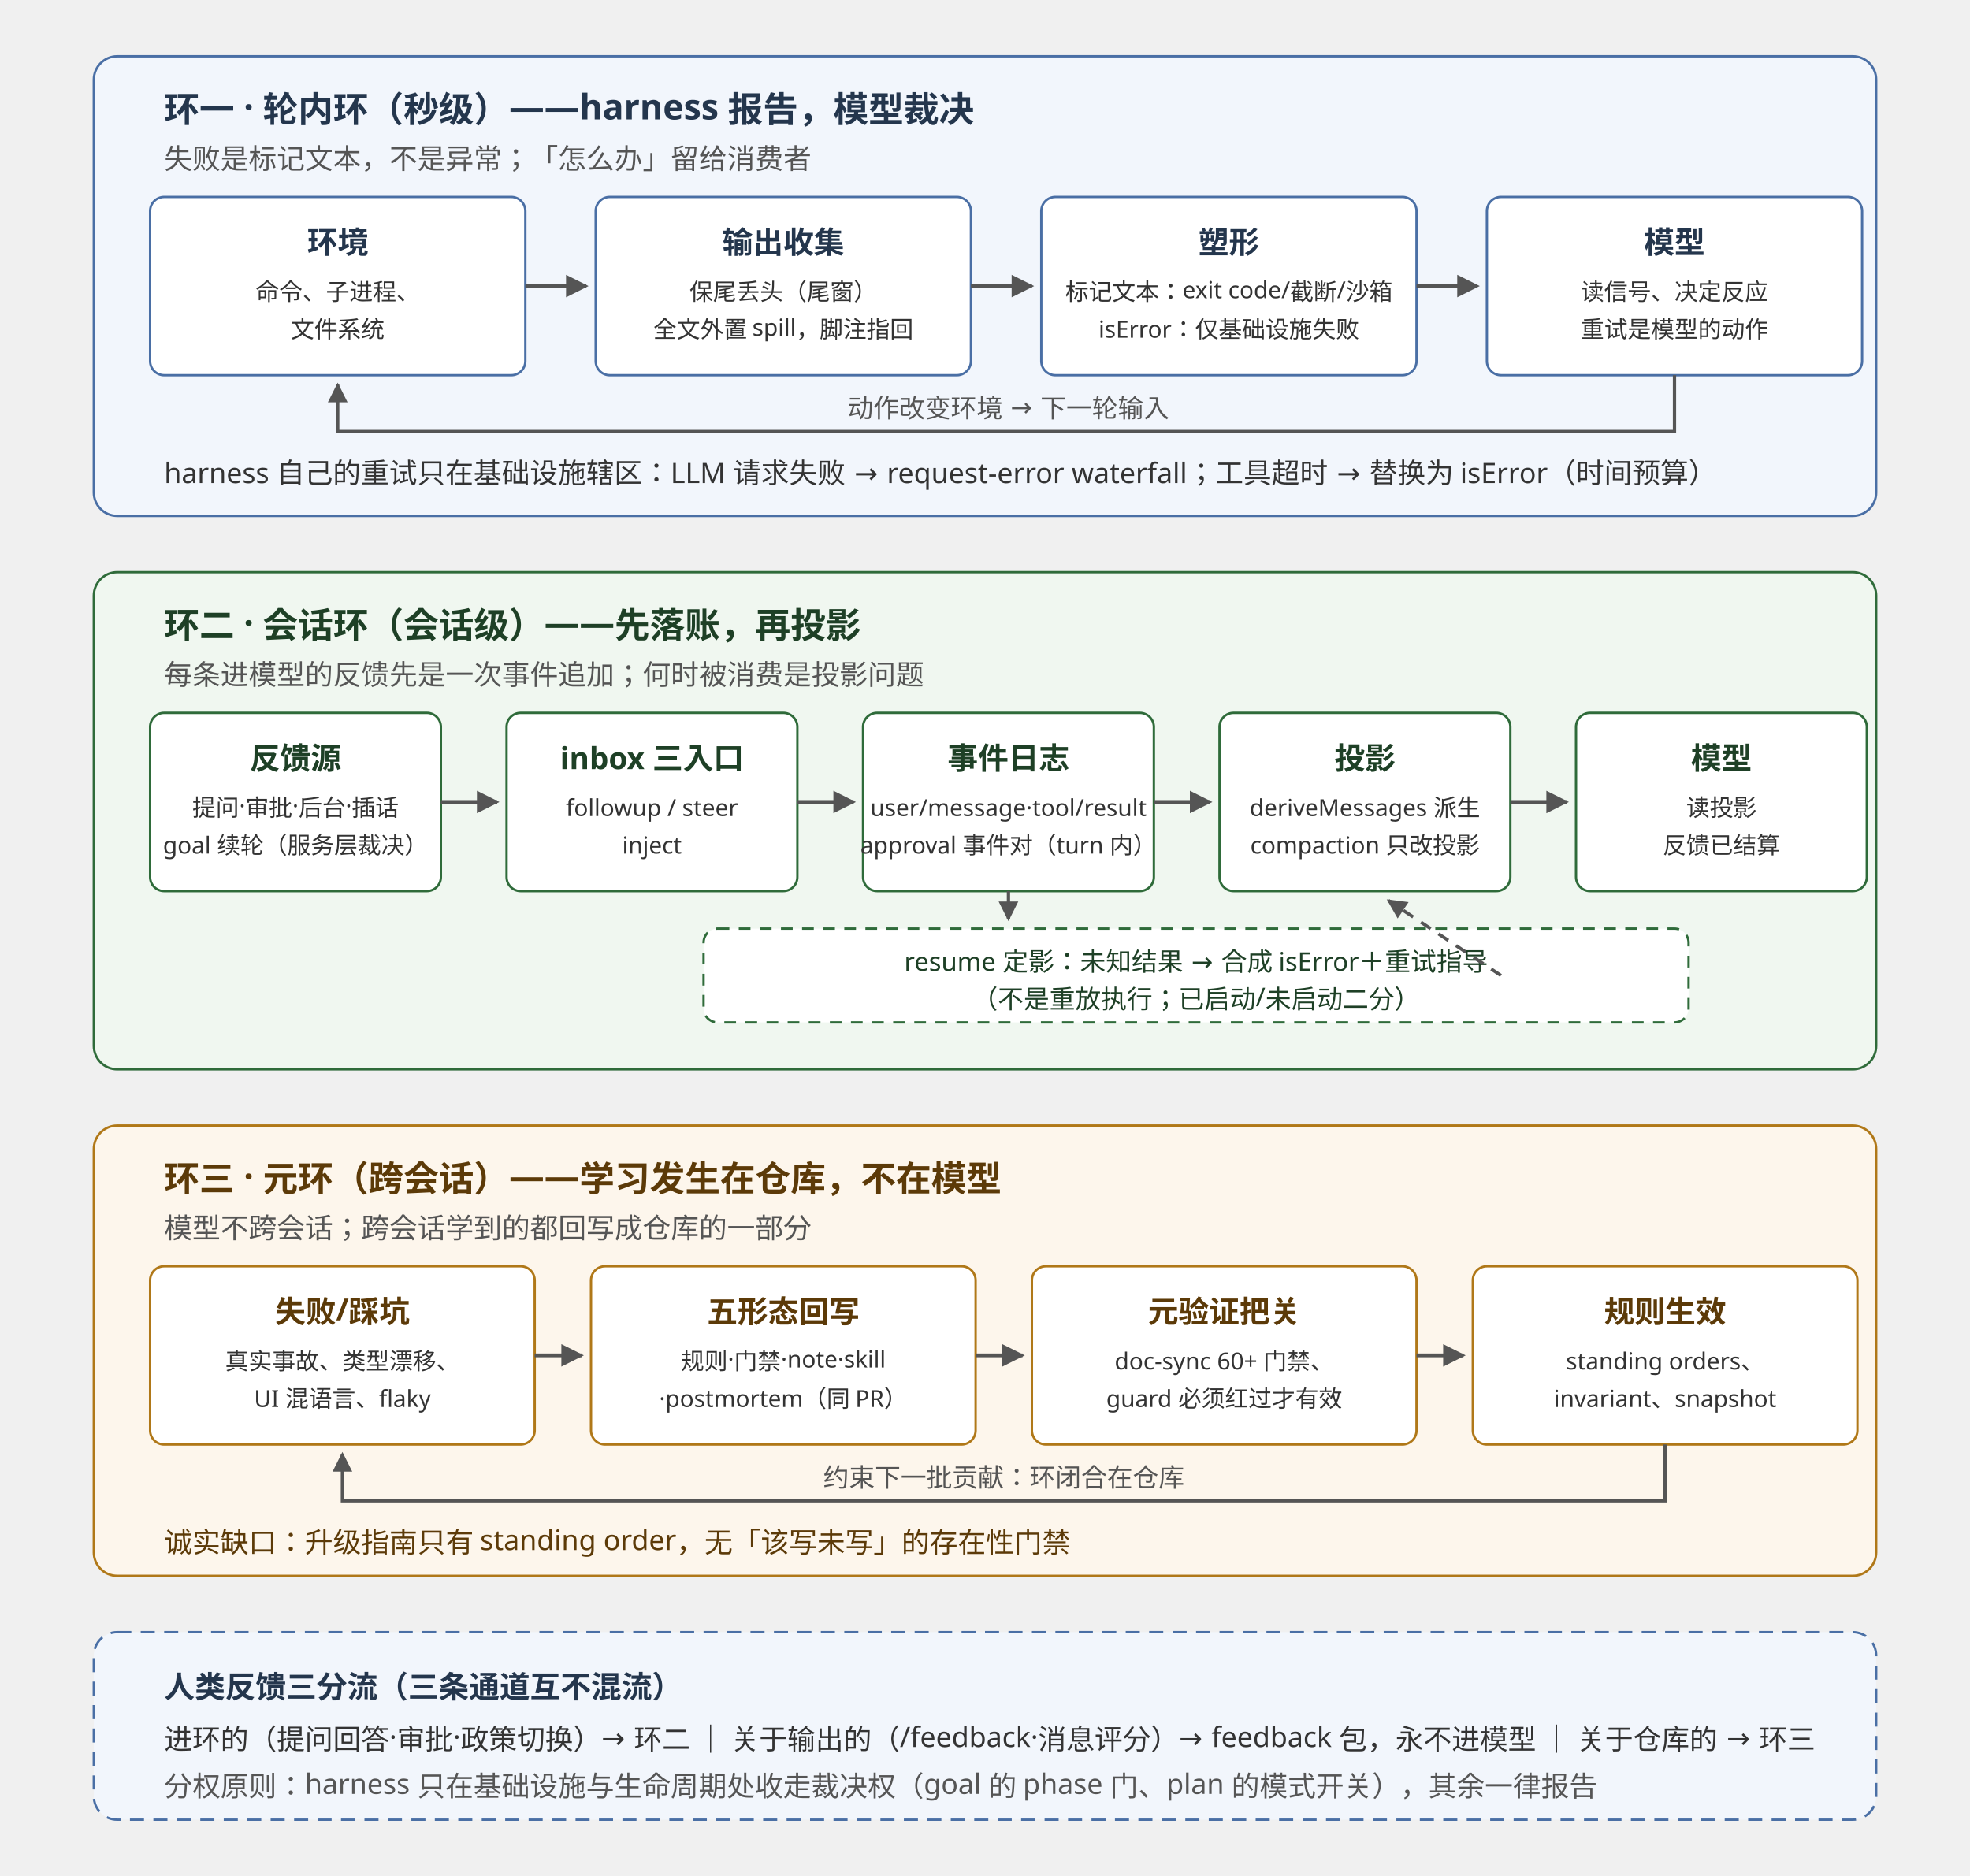
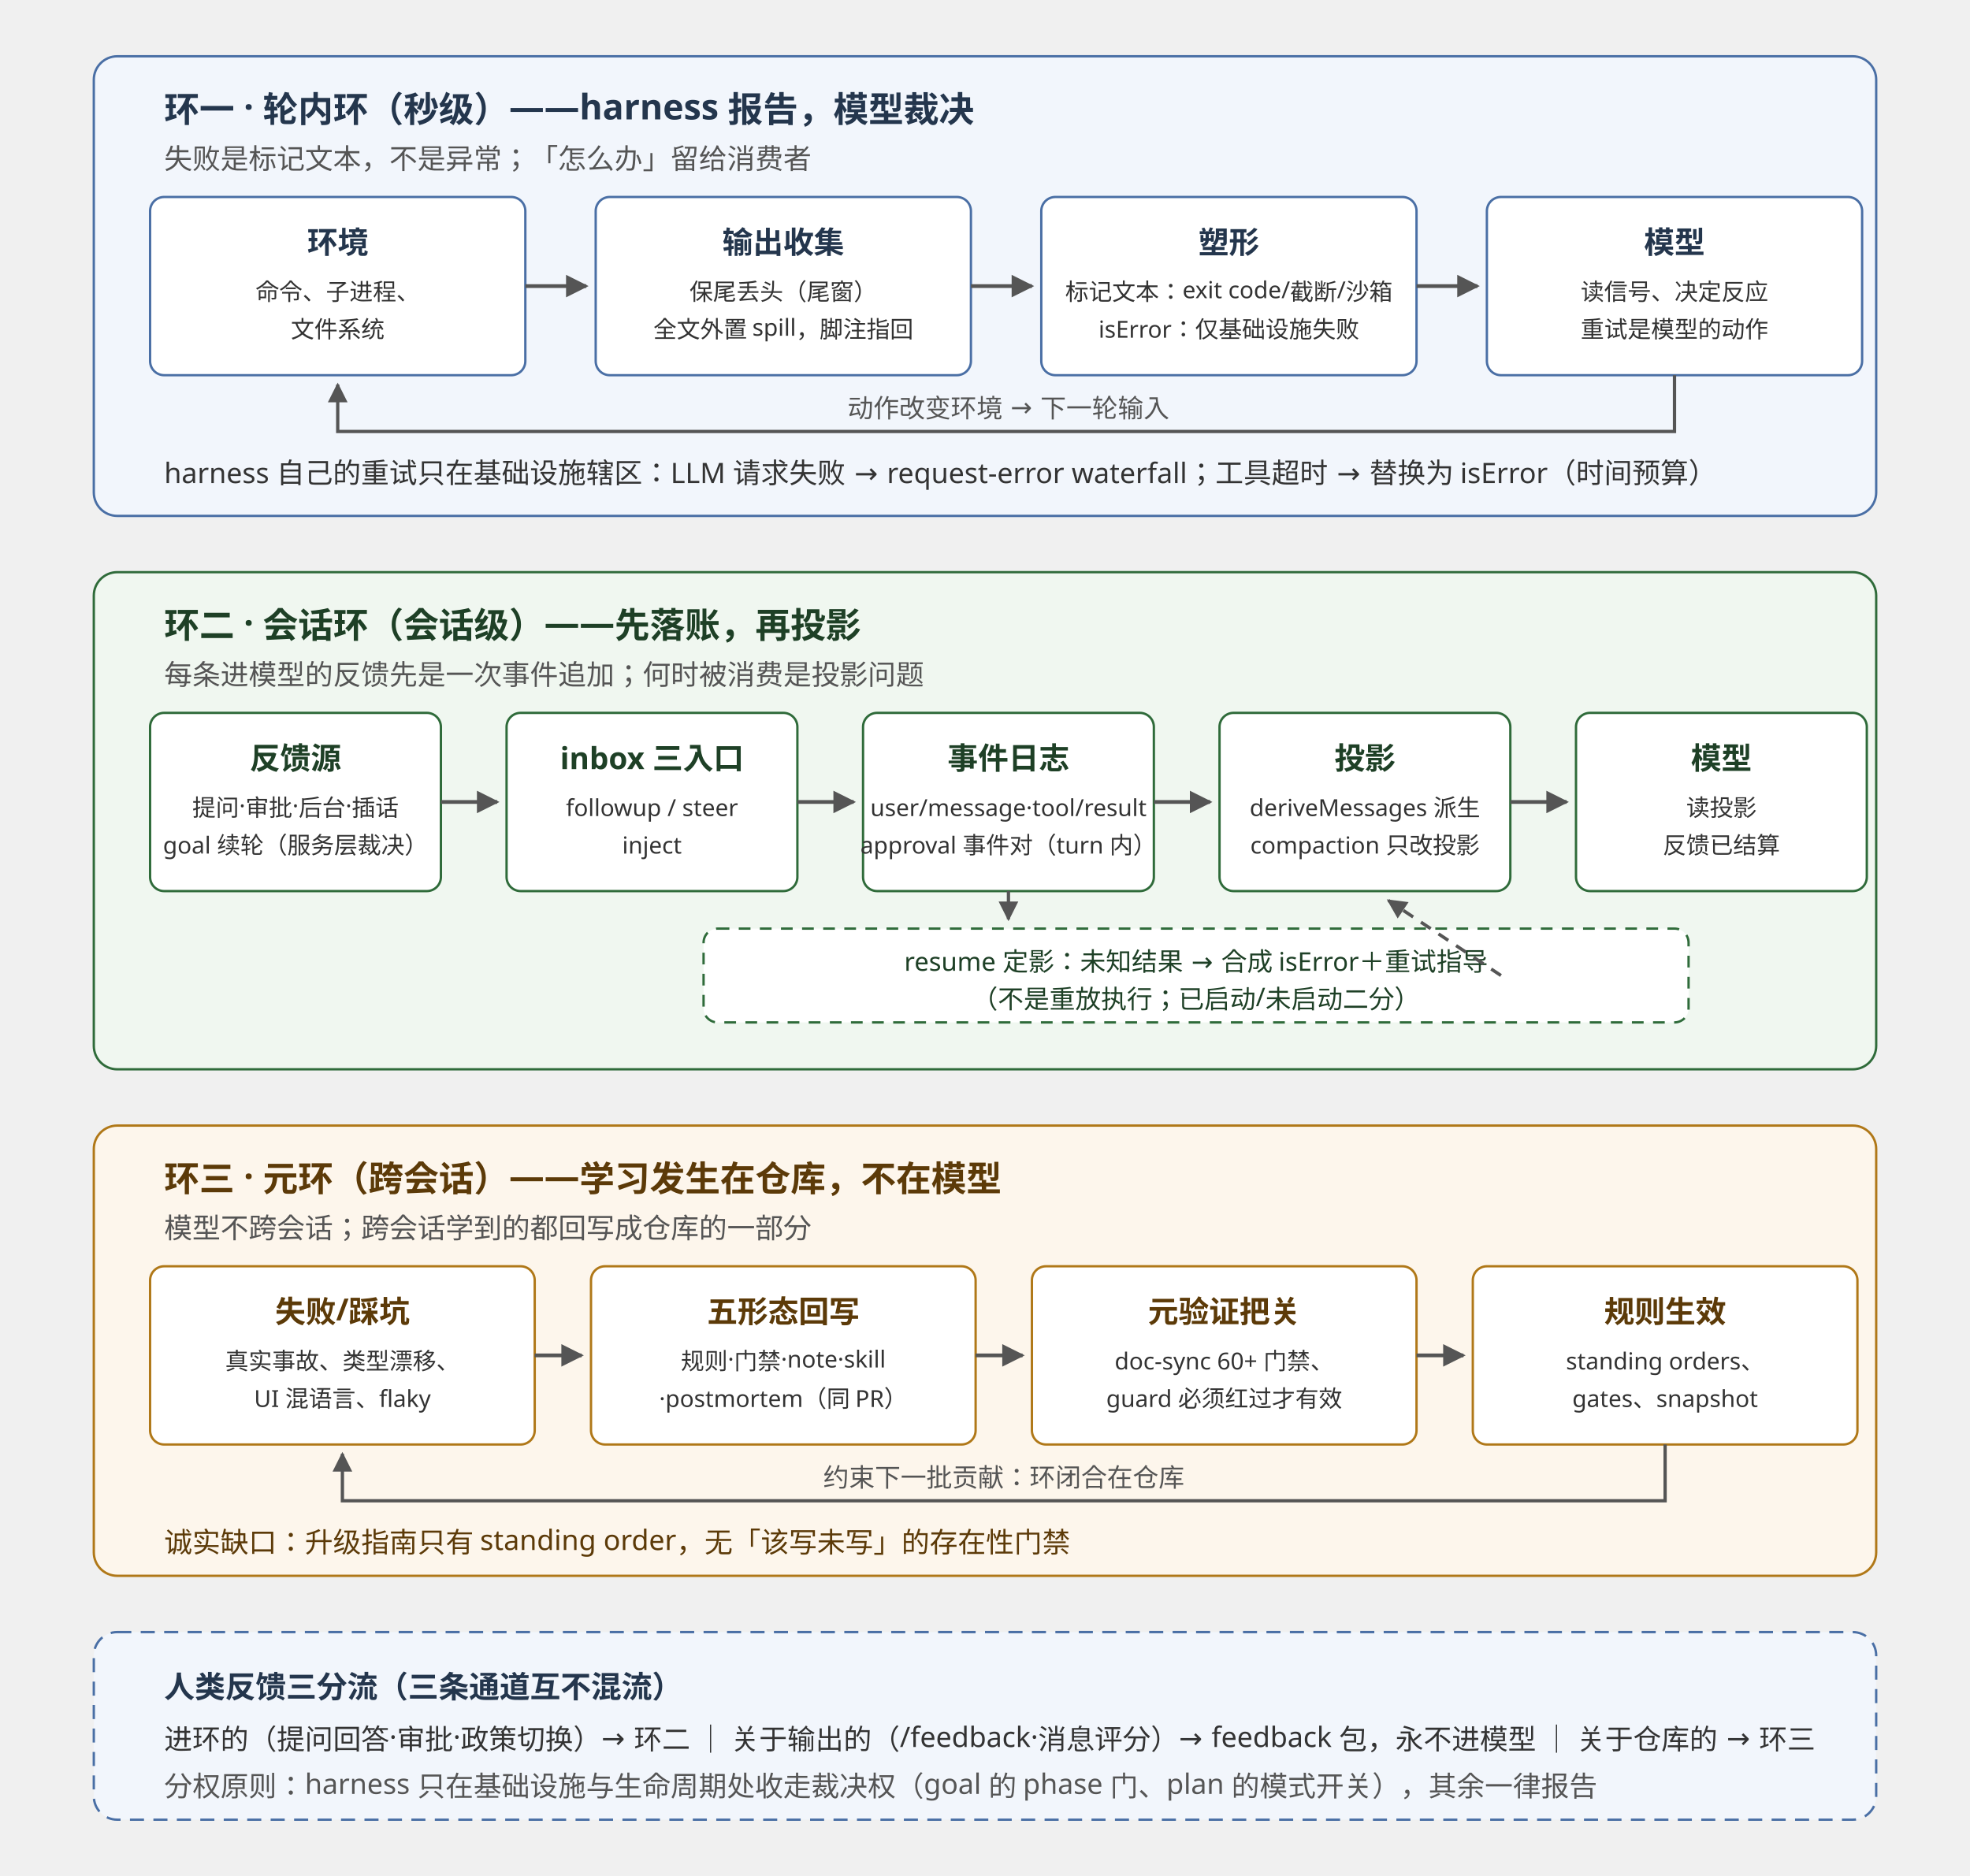
<svg xmlns="http://www.w3.org/2000/svg" width="840" height="800" viewBox="0 0 840 800" font-family="sans-serif">
  <defs>
    <marker id="arrow" viewBox="0 0 10 10" refX="9" refY="5" markerWidth="6" markerHeight="6" orient="auto-start-reverse">
      <path d="M0 0 L10 5 L0 10 z" fill="#555" />
    </marker>
  </defs>
  <rect x="40" y="24" width="760" height="196" rx="10" fill="#f2f6fc" stroke="#4a6fa5" />
  <text x="70" y="52" font-size="15" font-weight="bold" fill="#24364d">环一 · 轮内环（秒级）——harness 报告，模型裁决</text>
  <text x="70" y="72" font-size="12" fill="#555">失败是标记文本，不是异常；「怎么办」留给消费者</text>
  <rect x="64" y="84" width="160" height="76" rx="6" fill="#fff" stroke="#4a6fa5" />
  <text x="144" y="108" text-anchor="middle" font-size="13" font-weight="bold" fill="#24364d">环境</text>
  <text x="144" y="128" text-anchor="middle" font-size="10" fill="#333">命令、子进程、</text>
  <text x="144" y="144" text-anchor="middle" font-size="10" fill="#333">文件系统</text>
  <rect x="254" y="84" width="160" height="76" rx="6" fill="#fff" stroke="#4a6fa5" />
  <text x="334" y="108" text-anchor="middle" font-size="13" font-weight="bold" fill="#24364d">输出收集</text>
  <text x="334" y="128" text-anchor="middle" font-size="10" fill="#333">保尾丢头（尾窗）</text>
  <text x="334" y="144" text-anchor="middle" font-size="10" fill="#333">全文外置 spill，脚注指回</text>
  <rect x="444" y="84" width="160" height="76" rx="6" fill="#fff" stroke="#4a6fa5" />
  <text x="524" y="108" text-anchor="middle" font-size="13" font-weight="bold" fill="#24364d">塑形</text>
  <text x="524" y="128" text-anchor="middle" font-size="10" fill="#333">标记文本：exit code/截断/沙箱</text>
  <text x="524" y="144" text-anchor="middle" font-size="10" fill="#333">isError：仅基础设施失败</text>
  <rect x="634" y="84" width="160" height="76" rx="6" fill="#fff" stroke="#4a6fa5" />
  <text x="714" y="108" text-anchor="middle" font-size="13" font-weight="bold" fill="#24364d">模型</text>
  <text x="714" y="128" text-anchor="middle" font-size="10" fill="#333">读信号、决定反应</text>
  <text x="714" y="144" text-anchor="middle" font-size="10" fill="#333">重试是模型的动作</text>
  <line x1="224" y1="122" x2="250" y2="122" stroke="#555" stroke-width="1.6" marker-end="url(#arrow)" />
  <line x1="414" y1="122" x2="440" y2="122" stroke="#555" stroke-width="1.6" marker-end="url(#arrow)" />
  <line x1="604" y1="122" x2="630" y2="122" stroke="#555" stroke-width="1.6" marker-end="url(#arrow)" />
  <polyline points="714,160 714,184 144,184 144,164" fill="none" stroke="#555" stroke-width="1.4" marker-end="url(#arrow)" />
  <text x="430" y="178" text-anchor="middle" font-size="11" fill="#555">动作改变环境 → 下一轮输入</text>
  <text x="70" y="206" font-size="12" fill="#333">harness 自己的重试只在基础设施辖区：LLM 请求失败 → request-error waterfall；工具超时 → 替换为 isError（时间预算）</text>
  <rect x="40" y="244" width="760" height="212" rx="10" fill="#f0f7f0" stroke="#2f6b3a" />
  <text x="70" y="272" font-size="15" font-weight="bold" fill="#1e4026">环二 · 会话环（会话级）——先落账，再投影</text>
  <text x="70" y="292" font-size="12" fill="#555">每条进模型的反馈先是一次事件追加；何时被消费是投影问题</text>
  <rect x="64" y="304" width="124" height="76" rx="6" fill="#fff" stroke="#2f6b3a" />
  <text x="126" y="328" text-anchor="middle" font-size="13" font-weight="bold" fill="#1e4026">反馈源</text>
  <text x="126" y="348" text-anchor="middle" font-size="10" fill="#333">提问·审批·后台·插话</text>
  <text x="126" y="364" text-anchor="middle" font-size="10" fill="#333">goal 续轮（服务层裁决）</text>
  <rect x="216" y="304" width="124" height="76" rx="6" fill="#fff" stroke="#2f6b3a" />
  <text x="278" y="328" text-anchor="middle" font-size="13" font-weight="bold" fill="#1e4026">inbox 三入口</text>
  <text x="278" y="348" text-anchor="middle" font-size="10" fill="#333">followup / steer</text>
  <text x="278" y="364" text-anchor="middle" font-size="10" fill="#333">inject</text>
  <rect x="368" y="304" width="124" height="76" rx="6" fill="#fff" stroke="#2f6b3a" />
  <text x="430" y="328" text-anchor="middle" font-size="13" font-weight="bold" fill="#1e4026">事件日志</text>
  <text x="430" y="348" text-anchor="middle" font-size="10" fill="#333">user/message·tool/result</text>
  <text x="430" y="364" text-anchor="middle" font-size="10" fill="#333">approval 事件对（turn 内）</text>
  <rect x="520" y="304" width="124" height="76" rx="6" fill="#fff" stroke="#2f6b3a" />
  <text x="582" y="328" text-anchor="middle" font-size="13" font-weight="bold" fill="#1e4026">投影</text>
  <text x="582" y="348" text-anchor="middle" font-size="10" fill="#333">deriveMessages 派生</text>
  <text x="582" y="364" text-anchor="middle" font-size="10" fill="#333">compaction 只改投影</text>
  <rect x="672" y="304" width="124" height="76" rx="6" fill="#fff" stroke="#2f6b3a" />
  <text x="734" y="328" text-anchor="middle" font-size="13" font-weight="bold" fill="#1e4026">模型</text>
  <text x="734" y="348" text-anchor="middle" font-size="10" fill="#333">读投影</text>
  <text x="734" y="364" text-anchor="middle" font-size="10" fill="#333">反馈已结算</text>
  <line x1="188" y1="342" x2="212" y2="342" stroke="#555" stroke-width="1.6" marker-end="url(#arrow)" />
  <line x1="340" y1="342" x2="364" y2="342" stroke="#555" stroke-width="1.6" marker-end="url(#arrow)" />
  <line x1="492" y1="342" x2="516" y2="342" stroke="#555" stroke-width="1.6" marker-end="url(#arrow)" />
  <line x1="644" y1="342" x2="668" y2="342" stroke="#555" stroke-width="1.6" marker-end="url(#arrow)" />
  <rect x="300" y="396" width="420" height="40" rx="6" fill="#fff" stroke="#2f6b3a" stroke-dasharray="5 4" />
  <text x="510" y="414" text-anchor="middle" font-size="11" fill="#1e4026">resume 定影：未知结果 → 合成 isError＋重试指导</text>
  <text x="510" y="430" text-anchor="middle" font-size="11" fill="#1e4026">（不是重放执行；已启动/未启动二分）</text>
  <line x1="430" y1="380" x2="430" y2="392" stroke="#555" stroke-width="1.4" marker-end="url(#arrow)" />
  <line x1="640" y1="416" x2="592" y2="384" stroke="#555" stroke-width="1.4" stroke-dasharray="5 4" marker-end="url(#arrow)" />
  <rect x="40" y="480" width="760" height="192" rx="10" fill="#fdf6ec" stroke="#b07818" />
  <text x="70" y="508" font-size="15" font-weight="bold" fill="#5c3a08">环三 · 元环（跨会话）——学习发生在仓库，不在模型</text>
  <text x="70" y="528" font-size="12" fill="#555">模型不跨会话；跨会话学到的都回写成仓库的一部分</text>
  <rect x="64" y="540" width="164" height="76" rx="6" fill="#fff" stroke="#b07818" />
  <text x="146" y="564" text-anchor="middle" font-size="13" font-weight="bold" fill="#5c3a08">失败/踩坑</text>
  <text x="146" y="584" text-anchor="middle" font-size="10" fill="#333">真实事故、类型漂移、</text>
  <text x="146" y="600" text-anchor="middle" font-size="10" fill="#333">UI 混语言、flaky</text>
  <rect x="252" y="540" width="164" height="76" rx="6" fill="#fff" stroke="#b07818" />
  <text x="334" y="564" text-anchor="middle" font-size="13" font-weight="bold" fill="#5c3a08">五形态回写</text>
  <text x="334" y="584" text-anchor="middle" font-size="10" fill="#333">规则·门禁·note·skill</text>
  <text x="334" y="600" text-anchor="middle" font-size="10" fill="#333">·postmortem（同 PR）</text>
  <rect x="440" y="540" width="164" height="76" rx="6" fill="#fff" stroke="#b07818" />
  <text x="522" y="564" text-anchor="middle" font-size="13" font-weight="bold" fill="#5c3a08">元验证把关</text>
  <text x="522" y="584" text-anchor="middle" font-size="10" fill="#333">doc-sync 60+ 门禁、</text>
  <text x="522" y="600" text-anchor="middle" font-size="10" fill="#333">guard 必须红过才有效</text>
  <rect x="628" y="540" width="164" height="76" rx="6" fill="#fff" stroke="#b07818" />
  <text x="710" y="564" text-anchor="middle" font-size="13" font-weight="bold" fill="#5c3a08">规则生效</text>
  <text x="710" y="584" text-anchor="middle" font-size="10" fill="#333">standing orders、</text>
-   <text x="710" y="600" text-anchor="middle" font-size="10" fill="#333">invariant、snapshot</text>
+   <text x="710" y="600" text-anchor="middle" font-size="10" fill="#333">gates、snapshot</text>
  <line x1="228" y1="578" x2="248" y2="578" stroke="#555" stroke-width="1.6" marker-end="url(#arrow)" />
  <line x1="416" y1="578" x2="436" y2="578" stroke="#555" stroke-width="1.6" marker-end="url(#arrow)" />
  <line x1="604" y1="578" x2="624" y2="578" stroke="#555" stroke-width="1.6" marker-end="url(#arrow)" />
  <polyline points="710,616 710,640 146,640 146,620" fill="none" stroke="#555" stroke-width="1.4" marker-end="url(#arrow)" />
  <text x="428" y="634" text-anchor="middle" font-size="11" fill="#555">约束下一批贡献：环闭合在仓库</text>
  <text x="70" y="662" font-size="12" fill="#5c3a08">诚实缺口：升级指南只有 standing order，无「该写未写」的存在性门禁</text>
  <rect x="40" y="696" width="760" height="80" rx="10" fill="#f2f6fc" stroke="#4a6fa5" stroke-dasharray="6 4" />
  <text x="70" y="724" font-size="13" font-weight="bold" fill="#24364d">人类反馈三分流（三条通道互不混流）</text>
  <text x="70" y="746" font-size="12" fill="#333">进环的（提问回答·审批·政策切换）→ 环二 ｜ 关于输出的（/feedback·消息评分）→ feedback 包，永不进模型 ｜ 关于仓库的 → 环三</text>
  <text x="70" y="766" font-size="12" fill="#555">分权原则：harness 只在基础设施与生命周期处收走裁决权（goal 的 phase 门、plan 的模式开关），其余一律报告</text>
</svg>
